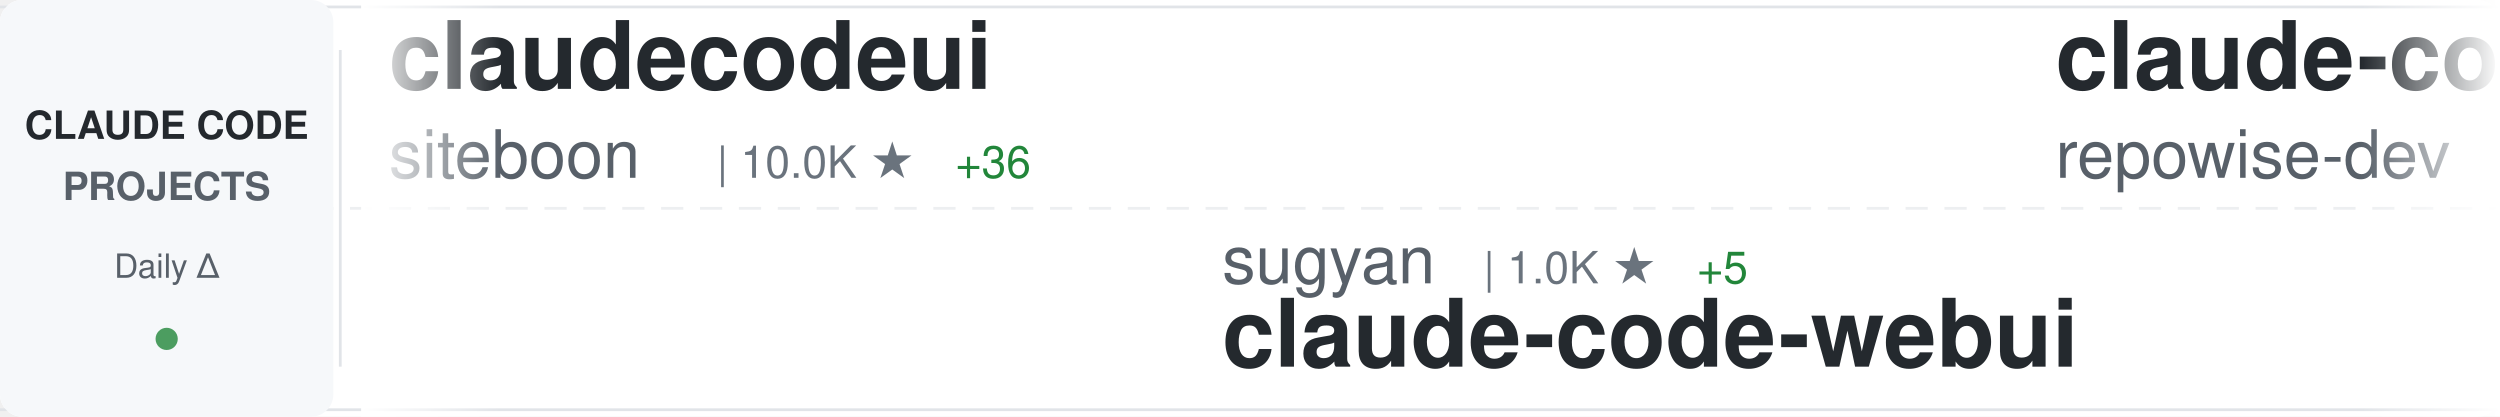
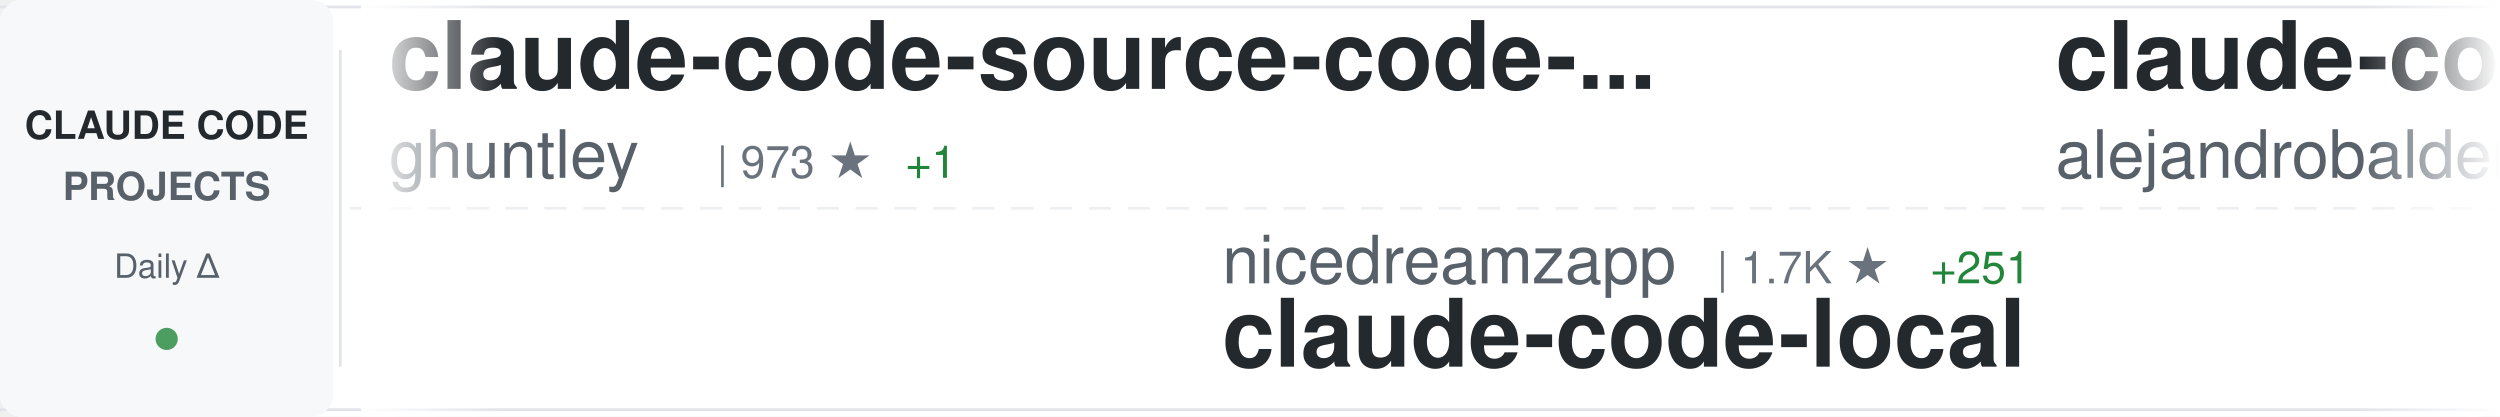
<svg xmlns="http://www.w3.org/2000/svg" width="900" height="150">
  <defs>
    <linearGradient id="awesomeLeftFade" x1="0%" y1="0%" x2="100%" y2="0%">
      <stop offset="0%" style="stop-color:#ffffff;stop-opacity:1" />
      <stop offset="100%" style="stop-color:#ffffff;stop-opacity:0" />
    </linearGradient>
    <linearGradient id="awesomeRightFade" x1="0%" y1="0%" x2="100%" y2="0%">
      <stop offset="0%" style="stop-color:#ffffff;stop-opacity:0" />
      <stop offset="100%" style="stop-color:#ffffff;stop-opacity:1" />
    </linearGradient>
  </defs>
  <rect width="900" height="150" fill="#ffffff" rx="8" />
  <rect x="0" y="2" width="900" height="1" fill="#e1e4e8" />
  <rect x="0" y="147" width="900" height="1" fill="#e1e4e8" />
  <line x1="0" y1="75" x2="900" y2="75" stroke="#e1e4e8" stroke-width="1" stroke-dasharray="8 6" opacity="0.6" />
  <rect x="0" y="0" width="120" height="150" fill="#f6f8fa" rx="8" />
  <text x="60" y="50" font-family="-apple-system, BlinkMacSystemFont, 'Segoe UI', Helvetica, Arial, sans-serif" font-size="14" font-weight="600" fill="#24292e" text-anchor="middle">CLAUDE CODE</text>
  <text x="60" y="72" font-family="-apple-system, BlinkMacSystemFont, 'Segoe UI', Helvetica, Arial, sans-serif" font-size="14" font-weight="600" fill="#586069" text-anchor="middle">PROJECTS</text>
  <text x="60" y="100" font-family="-apple-system, BlinkMacSystemFont, 'Segoe UI', Helvetica, Arial, sans-serif" font-size="12" font-weight="500" fill="#586069" text-anchor="middle">Daily Δ</text>
  <circle cx="60" cy="122" r="4" fill="#22863a" opacity="0.8" />
  <rect x="122" y="18" width="1" height="114" fill="#e1e4e8" />
  <clipPath id="awesomeTickerClip">
    <rect x="130" y="0" width="770" height="150" />
  </clipPath>
  <g clip-path="url(#awesomeTickerClip)">
    <g id="awesomeTickerItems">
      <animateTransform attributeName="transform" attributeType="XML" type="translate" from="0 0" to="-3000 0" dur="54s" repeatCount="indefinite" />
      <g transform="translate(0, 0)">
-         <text x="140" y="32" font-family="-apple-system, BlinkMacSystemFont, 'Segoe UI', Helvetica, Arial, sans-serif" font-size="34" font-weight="600" fill="#24292e">claudecodeui</text>
-         <text x="140" y="64" font-family="-apple-system, BlinkMacSystemFont, 'Segoe UI', Helvetica, Arial, sans-serif" font-size="24" font-weight="400" fill="#586069">siteboon</text>
-         <text x="258" y="64" font-family="-apple-system, BlinkMacSystemFont, 'Segoe UI', Helvetica, Arial, sans-serif" font-size="16" font-weight="500" fill="#6a737d">| 10.0K ★</text>
-         <text x="344" y="64" font-family="-apple-system, BlinkMacSystemFont, 'Segoe UI', Helvetica, Arial, sans-serif" font-size="16" font-weight="500" fill="#22863a"> +36</text>
+         <text x="140" y="32" font-family="-apple-system, BlinkMacSystemFont, 'Segoe UI', Helvetica, Arial, sans-serif" font-size="34" font-weight="600" fill="#24292e">claude-code-source-code-...</text>
+         <text x="140" y="64" font-family="-apple-system, BlinkMacSystemFont, 'Segoe UI', Helvetica, Arial, sans-serif" font-size="24" font-weight="400" fill="#586069">ghuntley</text>
+         <text x="258" y="64" font-family="-apple-system, BlinkMacSystemFont, 'Segoe UI', Helvetica, Arial, sans-serif" font-size="16" font-weight="500" fill="#6a737d">| 973 ★</text>
+         <text x="326" y="64" font-family="-apple-system, BlinkMacSystemFont, 'Segoe UI', Helvetica, Arial, sans-serif" font-size="16" font-weight="500" fill="#22863a"> +1</text>
      </g>
      <g transform="translate(300, 0)">
-         <text x="140" y="102" font-family="-apple-system, BlinkMacSystemFont, 'Segoe UI', Helvetica, Arial, sans-serif" font-size="24" font-weight="400" fill="#586069">sugyan</text>
-         <text x="234" y="102" font-family="-apple-system, BlinkMacSystemFont, 'Segoe UI', Helvetica, Arial, sans-serif" font-size="16" font-weight="500" fill="#6a737d">| 1.0K ★</text>
-         <text x="311" y="102" font-family="-apple-system, BlinkMacSystemFont, 'Segoe UI', Helvetica, Arial, sans-serif" font-size="16" font-weight="500" fill="#22863a"> +5</text>
-         <text x="140" y="132" font-family="-apple-system, BlinkMacSystemFont, 'Segoe UI', Helvetica, Arial, sans-serif" font-size="34" font-weight="600" fill="#24292e">claude-code-webui</text>
+         <text x="140" y="102" font-family="-apple-system, BlinkMacSystemFont, 'Segoe UI', Helvetica, Arial, sans-serif" font-size="24" font-weight="400" fill="#586069">nicedreamzapp</text>
+         <text x="318" y="102" font-family="-apple-system, BlinkMacSystemFont, 'Segoe UI', Helvetica, Arial, sans-serif" font-size="16" font-weight="500" fill="#6a737d">| 1.7K ★</text>
+         <text x="395" y="102" font-family="-apple-system, BlinkMacSystemFont, 'Segoe UI', Helvetica, Arial, sans-serif" font-size="16" font-weight="500" fill="#22863a"> +251</text>
+         <text x="140" y="132" font-family="-apple-system, BlinkMacSystemFont, 'Segoe UI', Helvetica, Arial, sans-serif" font-size="34" font-weight="600" fill="#24292e">claude-code-local</text>
      </g>
      <g transform="translate(600, 0)">
-         <text x="140" y="32" font-family="-apple-system, BlinkMacSystemFont, 'Segoe UI', Helvetica, Arial, sans-serif" font-size="34" font-weight="600" fill="#24292e">claude-code-prompts</text>
-         <text x="140" y="64" font-family="-apple-system, BlinkMacSystemFont, 'Segoe UI', Helvetica, Arial, sans-serif" font-size="24" font-weight="400" fill="#586069">repowise-dev</text>
-         <text x="306" y="64" font-family="-apple-system, BlinkMacSystemFont, 'Segoe UI', Helvetica, Arial, sans-serif" font-size="16" font-weight="500" fill="#6a737d">| 947 ★</text>
-         <text x="374" y="64" font-family="-apple-system, BlinkMacSystemFont, 'Segoe UI', Helvetica, Arial, sans-serif" font-size="16" font-weight="500" fill="#22863a"> +3</text>
+         <text x="140" y="32" font-family="-apple-system, BlinkMacSystemFont, 'Segoe UI', Helvetica, Arial, sans-serif" font-size="34" font-weight="600" fill="#24292e">claude-code-from-source</text>
+         <text x="140" y="64" font-family="-apple-system, BlinkMacSystemFont, 'Segoe UI', Helvetica, Arial, sans-serif" font-size="24" font-weight="400" fill="#586069">alejandrobalderas</text>
+         <text x="366" y="64" font-family="-apple-system, BlinkMacSystemFont, 'Segoe UI', Helvetica, Arial, sans-serif" font-size="16" font-weight="500" fill="#6a737d">| 1.7K ★</text>
+         <text x="443" y="64" font-family="-apple-system, BlinkMacSystemFont, 'Segoe UI', Helvetica, Arial, sans-serif" font-size="16" font-weight="500" fill="#22863a"> +29</text>
      </g>
      <g transform="translate(900, 0)">
-         <text x="140" y="102" font-family="-apple-system, BlinkMacSystemFont, 'Segoe UI', Helvetica, Arial, sans-serif" font-size="24" font-weight="400" fill="#586069">qwibitai</text>
-         <text x="258" y="102" font-family="-apple-system, BlinkMacSystemFont, 'Segoe UI', Helvetica, Arial, sans-serif" font-size="16" font-weight="500" fill="#6a737d">| 27.6K ★</text>
-         <text x="344" y="102" font-family="-apple-system, BlinkMacSystemFont, 'Segoe UI', Helvetica, Arial, sans-serif" font-size="16" font-weight="500" fill="#22863a"> +56</text>
-         <text x="140" y="132" font-family="-apple-system, BlinkMacSystemFont, 'Segoe UI', Helvetica, Arial, sans-serif" font-size="34" font-weight="600" fill="#24292e">nanoclaw</text>
+         <text x="140" y="102" font-family="-apple-system, BlinkMacSystemFont, 'Segoe UI', Helvetica, Arial, sans-serif" font-size="24" font-weight="400" fill="#586069">andrew-kramer-inno</text>
+         <text x="378" y="102" font-family="-apple-system, BlinkMacSystemFont, 'Segoe UI', Helvetica, Arial, sans-serif" font-size="16" font-weight="500" fill="#6a737d">| 575 ★</text>
+         <text x="446" y="102" font-family="-apple-system, BlinkMacSystemFont, 'Segoe UI', Helvetica, Arial, sans-serif" font-size="16" font-weight="500" fill="#22863a"> +1</text>
+         <text x="140" y="132" font-family="-apple-system, BlinkMacSystemFont, 'Segoe UI', Helvetica, Arial, sans-serif" font-size="34" font-weight="600" fill="#24292e">claude-code-source-build</text>
      </g>
      <g transform="translate(1200, 0)">
-         <text x="140" y="32" font-family="-apple-system, BlinkMacSystemFont, 'Segoe UI', Helvetica, Arial, sans-serif" font-size="34" font-weight="600" fill="#24292e">claude-code-source-build</text>
-         <text x="140" y="64" font-family="-apple-system, BlinkMacSystemFont, 'Segoe UI', Helvetica, Arial, sans-serif" font-size="24" font-weight="400" fill="#586069">andrew-kramer-inno</text>
-         <text x="378" y="64" font-family="-apple-system, BlinkMacSystemFont, 'Segoe UI', Helvetica, Arial, sans-serif" font-size="16" font-weight="500" fill="#6a737d">| 575 ★</text>
-         <text x="446" y="64" font-family="-apple-system, BlinkMacSystemFont, 'Segoe UI', Helvetica, Arial, sans-serif" font-size="16" font-weight="500" fill="#22863a"> +1</text>
+         <text x="140" y="32" font-family="-apple-system, BlinkMacSystemFont, 'Segoe UI', Helvetica, Arial, sans-serif" font-size="34" font-weight="600" fill="#24292e">happy</text>
+         <text x="140" y="64" font-family="-apple-system, BlinkMacSystemFont, 'Segoe UI', Helvetica, Arial, sans-serif" font-size="24" font-weight="400" fill="#586069">slopus</text>
+         <text x="234" y="64" font-family="-apple-system, BlinkMacSystemFont, 'Segoe UI', Helvetica, Arial, sans-serif" font-size="16" font-weight="500" fill="#6a737d">| 18.8K ★</text>
+         <text x="320" y="64" font-family="-apple-system, BlinkMacSystemFont, 'Segoe UI', Helvetica, Arial, sans-serif" font-size="16" font-weight="500" fill="#22863a"> +92</text>
      </g>
      <g transform="translate(1500, 0)">
-         <text x="140" y="102" font-family="-apple-system, BlinkMacSystemFont, 'Segoe UI', Helvetica, Arial, sans-serif" font-size="24" font-weight="400" fill="#586069">anthropics</text>
-         <text x="282" y="102" font-family="-apple-system, BlinkMacSystemFont, 'Segoe UI', Helvetica, Arial, sans-serif" font-size="16" font-weight="500" fill="#6a737d">| 7.2K ★</text>
-         <text x="359" y="102" font-family="-apple-system, BlinkMacSystemFont, 'Segoe UI', Helvetica, Arial, sans-serif" font-size="16" font-weight="500" fill="#22863a"> +25</text>
-         <text x="140" y="132" font-family="-apple-system, BlinkMacSystemFont, 'Segoe UI', Helvetica, Arial, sans-serif" font-size="34" font-weight="600" fill="#24292e">claude-code-action</text>
+         <text x="140" y="102" font-family="-apple-system, BlinkMacSystemFont, 'Segoe UI', Helvetica, Arial, sans-serif" font-size="24" font-weight="400" fill="#586069">feiskyer</text>
+         <text x="258" y="102" font-family="-apple-system, BlinkMacSystemFont, 'Segoe UI', Helvetica, Arial, sans-serif" font-size="16" font-weight="500" fill="#6a737d">| 1.4K ★</text>
+         <text x="335" y="102" font-family="-apple-system, BlinkMacSystemFont, 'Segoe UI', Helvetica, Arial, sans-serif" font-size="16" font-weight="500" fill="#22863a"> +1</text>
+         <text x="140" y="132" font-family="-apple-system, BlinkMacSystemFont, 'Segoe UI', Helvetica, Arial, sans-serif" font-size="34" font-weight="600" fill="#24292e">claude-code-settings</text>
      </g>
      <g transform="translate(1800, 0)">
-         <text x="140" y="32" font-family="-apple-system, BlinkMacSystemFont, 'Segoe UI', Helvetica, Arial, sans-serif" font-size="34" font-weight="600" fill="#24292e">claude-skills</text>
-         <text x="140" y="64" font-family="-apple-system, BlinkMacSystemFont, 'Segoe UI', Helvetica, Arial, sans-serif" font-size="24" font-weight="400" fill="#586069">alirezarezvani</text>
-         <text x="330" y="64" font-family="-apple-system, BlinkMacSystemFont, 'Segoe UI', Helvetica, Arial, sans-serif" font-size="16" font-weight="500" fill="#6a737d">| 12.1K ★</text>
-         <text x="416" y="64" font-family="-apple-system, BlinkMacSystemFont, 'Segoe UI', Helvetica, Arial, sans-serif" font-size="16" font-weight="500" fill="#22863a"> +141</text>
+         <text x="140" y="32" font-family="-apple-system, BlinkMacSystemFont, 'Segoe UI', Helvetica, Arial, sans-serif" font-size="34" font-weight="600" fill="#24292e">cc-haha</text>
+         <text x="140" y="64" font-family="-apple-system, BlinkMacSystemFont, 'Segoe UI', Helvetica, Arial, sans-serif" font-size="24" font-weight="400" fill="#586069">NanmiCoder</text>
+         <text x="282" y="64" font-family="-apple-system, BlinkMacSystemFont, 'Segoe UI', Helvetica, Arial, sans-serif" font-size="16" font-weight="500" fill="#6a737d">| 7.5K ★</text>
+         <text x="359" y="64" font-family="-apple-system, BlinkMacSystemFont, 'Segoe UI', Helvetica, Arial, sans-serif" font-size="16" font-weight="500" fill="#22863a"> +495</text>
      </g>
      <g transform="translate(2100, 0)">
-         <text x="140" y="102" font-family="-apple-system, BlinkMacSystemFont, 'Segoe UI', Helvetica, Arial, sans-serif" font-size="24" font-weight="400" fill="#586069">fuergaosi233</text>
-         <text x="306" y="102" font-family="-apple-system, BlinkMacSystemFont, 'Segoe UI', Helvetica, Arial, sans-serif" font-size="16" font-weight="500" fill="#6a737d">| 2.5K ★</text>
-         <text x="383" y="102" font-family="-apple-system, BlinkMacSystemFont, 'Segoe UI', Helvetica, Arial, sans-serif" font-size="16" font-weight="500" fill="#22863a"> +6</text>
-         <text x="140" y="132" font-family="-apple-system, BlinkMacSystemFont, 'Segoe UI', Helvetica, Arial, sans-serif" font-size="34" font-weight="600" fill="#24292e">claude-code-proxy</text>
+         <text x="140" y="102" font-family="-apple-system, BlinkMacSystemFont, 'Segoe UI', Helvetica, Arial, sans-serif" font-size="24" font-weight="400" fill="#586069">wanshuiyin</text>
+         <text x="282" y="102" font-family="-apple-system, BlinkMacSystemFont, 'Segoe UI', Helvetica, Arial, sans-serif" font-size="16" font-weight="500" fill="#6a737d">| 7.1K ★</text>
+         <text x="359" y="102" font-family="-apple-system, BlinkMacSystemFont, 'Segoe UI', Helvetica, Arial, sans-serif" font-size="16" font-weight="500" fill="#22863a"> +75</text>
+         <text x="140" y="132" font-family="-apple-system, BlinkMacSystemFont, 'Segoe UI', Helvetica, Arial, sans-serif" font-size="34" font-weight="600" fill="#24292e">Auto-claude-code-researc...</text>
      </g>
      <g transform="translate(2400, 0)">
        <text x="140" y="32" font-family="-apple-system, BlinkMacSystemFont, 'Segoe UI', Helvetica, Arial, sans-serif" font-size="34" font-weight="600" fill="#24292e">claude-code</text>
-         <text x="140" y="64" font-family="-apple-system, BlinkMacSystemFont, 'Segoe UI', Helvetica, Arial, sans-serif" font-size="24" font-weight="400" fill="#586069">T-Lab-CUHKSZ</text>
-         <text x="306" y="64" font-family="-apple-system, BlinkMacSystemFont, 'Segoe UI', Helvetica, Arial, sans-serif" font-size="16" font-weight="500" fill="#6a737d">| 288 ★</text>
-         <text x="374" y="64" font-family="-apple-system, BlinkMacSystemFont, 'Segoe UI', Helvetica, Arial, sans-serif" font-size="16" font-weight="500" fill="#22863a"> +1</text>
+         <text x="140" y="64" font-family="-apple-system, BlinkMacSystemFont, 'Segoe UI', Helvetica, Arial, sans-serif" font-size="24" font-weight="400" fill="#586069">lowcortisolprogrammer</text>
+         <text x="414" y="64" font-family="-apple-system, BlinkMacSystemFont, 'Segoe UI', Helvetica, Arial, sans-serif" font-size="16" font-weight="500" fill="#6a737d">| 172 ★</text>
      </g>
      <g transform="translate(2700, 0)">
-         <text x="140" y="102" font-family="-apple-system, BlinkMacSystemFont, 'Segoe UI', Helvetica, Arial, sans-serif" font-size="24" font-weight="400" fill="#586069">anthropics</text>
-         <text x="282" y="102" font-family="-apple-system, BlinkMacSystemFont, 'Segoe UI', Helvetica, Arial, sans-serif" font-size="16" font-weight="500" fill="#6a737d">| 17.4K ★</text>
-         <text x="368" y="102" font-family="-apple-system, BlinkMacSystemFont, 'Segoe UI', Helvetica, Arial, sans-serif" font-size="16" font-weight="500" fill="#22863a"> +96</text>
-         <text x="140" y="132" font-family="-apple-system, BlinkMacSystemFont, 'Segoe UI', Helvetica, Arial, sans-serif" font-size="34" font-weight="600" fill="#24292e">claude-plugins-official</text>
+         <text x="140" y="102" font-family="-apple-system, BlinkMacSystemFont, 'Segoe UI', Helvetica, Arial, sans-serif" font-size="24" font-weight="400" fill="#586069">freestylefly</text>
+         <text x="306" y="102" font-family="-apple-system, BlinkMacSystemFont, 'Segoe UI', Helvetica, Arial, sans-serif" font-size="16" font-weight="500" fill="#6a737d">| 124 ★</text>
+         <text x="374" y="102" font-family="-apple-system, BlinkMacSystemFont, 'Segoe UI', Helvetica, Arial, sans-serif" font-size="16" font-weight="500" fill="#22863a"> +1</text>
+         <text x="140" y="132" font-family="-apple-system, BlinkMacSystemFont, 'Segoe UI', Helvetica, Arial, sans-serif" font-size="34" font-weight="600" fill="#24292e">claude-code</text>
      </g>
      <g transform="translate(3000, 0)">
-         <text x="140" y="32" font-family="-apple-system, BlinkMacSystemFont, 'Segoe UI', Helvetica, Arial, sans-serif" font-size="34" font-weight="600" fill="#24292e">claudecodeui</text>
-         <text x="140" y="64" font-family="-apple-system, BlinkMacSystemFont, 'Segoe UI', Helvetica, Arial, sans-serif" font-size="24" font-weight="400" fill="#586069">siteboon</text>
-         <text x="258" y="64" font-family="-apple-system, BlinkMacSystemFont, 'Segoe UI', Helvetica, Arial, sans-serif" font-size="16" font-weight="500" fill="#6a737d">| 10.0K ★</text>
-         <text x="344" y="64" font-family="-apple-system, BlinkMacSystemFont, 'Segoe UI', Helvetica, Arial, sans-serif" font-size="16" font-weight="500" fill="#22863a"> +36</text>
+         <text x="140" y="32" font-family="-apple-system, BlinkMacSystemFont, 'Segoe UI', Helvetica, Arial, sans-serif" font-size="34" font-weight="600" fill="#24292e">claude-code-source-code-...</text>
+         <text x="140" y="64" font-family="-apple-system, BlinkMacSystemFont, 'Segoe UI', Helvetica, Arial, sans-serif" font-size="24" font-weight="400" fill="#586069">ghuntley</text>
+         <text x="258" y="64" font-family="-apple-system, BlinkMacSystemFont, 'Segoe UI', Helvetica, Arial, sans-serif" font-size="16" font-weight="500" fill="#6a737d">| 973 ★</text>
+         <text x="326" y="64" font-family="-apple-system, BlinkMacSystemFont, 'Segoe UI', Helvetica, Arial, sans-serif" font-size="16" font-weight="500" fill="#22863a"> +1</text>
      </g>
      <g transform="translate(3300, 0)">
-         <text x="140" y="102" font-family="-apple-system, BlinkMacSystemFont, 'Segoe UI', Helvetica, Arial, sans-serif" font-size="24" font-weight="400" fill="#586069">sugyan</text>
-         <text x="234" y="102" font-family="-apple-system, BlinkMacSystemFont, 'Segoe UI', Helvetica, Arial, sans-serif" font-size="16" font-weight="500" fill="#6a737d">| 1.0K ★</text>
-         <text x="311" y="102" font-family="-apple-system, BlinkMacSystemFont, 'Segoe UI', Helvetica, Arial, sans-serif" font-size="16" font-weight="500" fill="#22863a"> +5</text>
-         <text x="140" y="132" font-family="-apple-system, BlinkMacSystemFont, 'Segoe UI', Helvetica, Arial, sans-serif" font-size="34" font-weight="600" fill="#24292e">claude-code-webui</text>
+         <text x="140" y="102" font-family="-apple-system, BlinkMacSystemFont, 'Segoe UI', Helvetica, Arial, sans-serif" font-size="24" font-weight="400" fill="#586069">nicedreamzapp</text>
+         <text x="318" y="102" font-family="-apple-system, BlinkMacSystemFont, 'Segoe UI', Helvetica, Arial, sans-serif" font-size="16" font-weight="500" fill="#6a737d">| 1.7K ★</text>
+         <text x="395" y="102" font-family="-apple-system, BlinkMacSystemFont, 'Segoe UI', Helvetica, Arial, sans-serif" font-size="16" font-weight="500" fill="#22863a"> +251</text>
+         <text x="140" y="132" font-family="-apple-system, BlinkMacSystemFont, 'Segoe UI', Helvetica, Arial, sans-serif" font-size="34" font-weight="600" fill="#24292e">claude-code-local</text>
      </g>
      <g transform="translate(3600, 0)">
-         <text x="140" y="32" font-family="-apple-system, BlinkMacSystemFont, 'Segoe UI', Helvetica, Arial, sans-serif" font-size="34" font-weight="600" fill="#24292e">claude-code-prompts</text>
-         <text x="140" y="64" font-family="-apple-system, BlinkMacSystemFont, 'Segoe UI', Helvetica, Arial, sans-serif" font-size="24" font-weight="400" fill="#586069">repowise-dev</text>
-         <text x="306" y="64" font-family="-apple-system, BlinkMacSystemFont, 'Segoe UI', Helvetica, Arial, sans-serif" font-size="16" font-weight="500" fill="#6a737d">| 947 ★</text>
-         <text x="374" y="64" font-family="-apple-system, BlinkMacSystemFont, 'Segoe UI', Helvetica, Arial, sans-serif" font-size="16" font-weight="500" fill="#22863a"> +3</text>
+         <text x="140" y="32" font-family="-apple-system, BlinkMacSystemFont, 'Segoe UI', Helvetica, Arial, sans-serif" font-size="34" font-weight="600" fill="#24292e">claude-code-from-source</text>
+         <text x="140" y="64" font-family="-apple-system, BlinkMacSystemFont, 'Segoe UI', Helvetica, Arial, sans-serif" font-size="24" font-weight="400" fill="#586069">alejandrobalderas</text>
+         <text x="366" y="64" font-family="-apple-system, BlinkMacSystemFont, 'Segoe UI', Helvetica, Arial, sans-serif" font-size="16" font-weight="500" fill="#6a737d">| 1.7K ★</text>
+         <text x="443" y="64" font-family="-apple-system, BlinkMacSystemFont, 'Segoe UI', Helvetica, Arial, sans-serif" font-size="16" font-weight="500" fill="#22863a"> +29</text>
      </g>
      <g transform="translate(3900, 0)">
-         <text x="140" y="102" font-family="-apple-system, BlinkMacSystemFont, 'Segoe UI', Helvetica, Arial, sans-serif" font-size="24" font-weight="400" fill="#586069">qwibitai</text>
-         <text x="258" y="102" font-family="-apple-system, BlinkMacSystemFont, 'Segoe UI', Helvetica, Arial, sans-serif" font-size="16" font-weight="500" fill="#6a737d">| 27.6K ★</text>
-         <text x="344" y="102" font-family="-apple-system, BlinkMacSystemFont, 'Segoe UI', Helvetica, Arial, sans-serif" font-size="16" font-weight="500" fill="#22863a"> +56</text>
-         <text x="140" y="132" font-family="-apple-system, BlinkMacSystemFont, 'Segoe UI', Helvetica, Arial, sans-serif" font-size="34" font-weight="600" fill="#24292e">nanoclaw</text>
+         <text x="140" y="102" font-family="-apple-system, BlinkMacSystemFont, 'Segoe UI', Helvetica, Arial, sans-serif" font-size="24" font-weight="400" fill="#586069">andrew-kramer-inno</text>
+         <text x="378" y="102" font-family="-apple-system, BlinkMacSystemFont, 'Segoe UI', Helvetica, Arial, sans-serif" font-size="16" font-weight="500" fill="#6a737d">| 575 ★</text>
+         <text x="446" y="102" font-family="-apple-system, BlinkMacSystemFont, 'Segoe UI', Helvetica, Arial, sans-serif" font-size="16" font-weight="500" fill="#22863a"> +1</text>
+         <text x="140" y="132" font-family="-apple-system, BlinkMacSystemFont, 'Segoe UI', Helvetica, Arial, sans-serif" font-size="34" font-weight="600" fill="#24292e">claude-code-source-build</text>
      </g>
    </g>
  </g>
  <rect x="130" y="0" width="50" height="150" fill="url(#awesomeLeftFade)" />
  <rect x="850" y="0" width="50" height="150" fill="url(#awesomeRightFade)" />
</svg>
